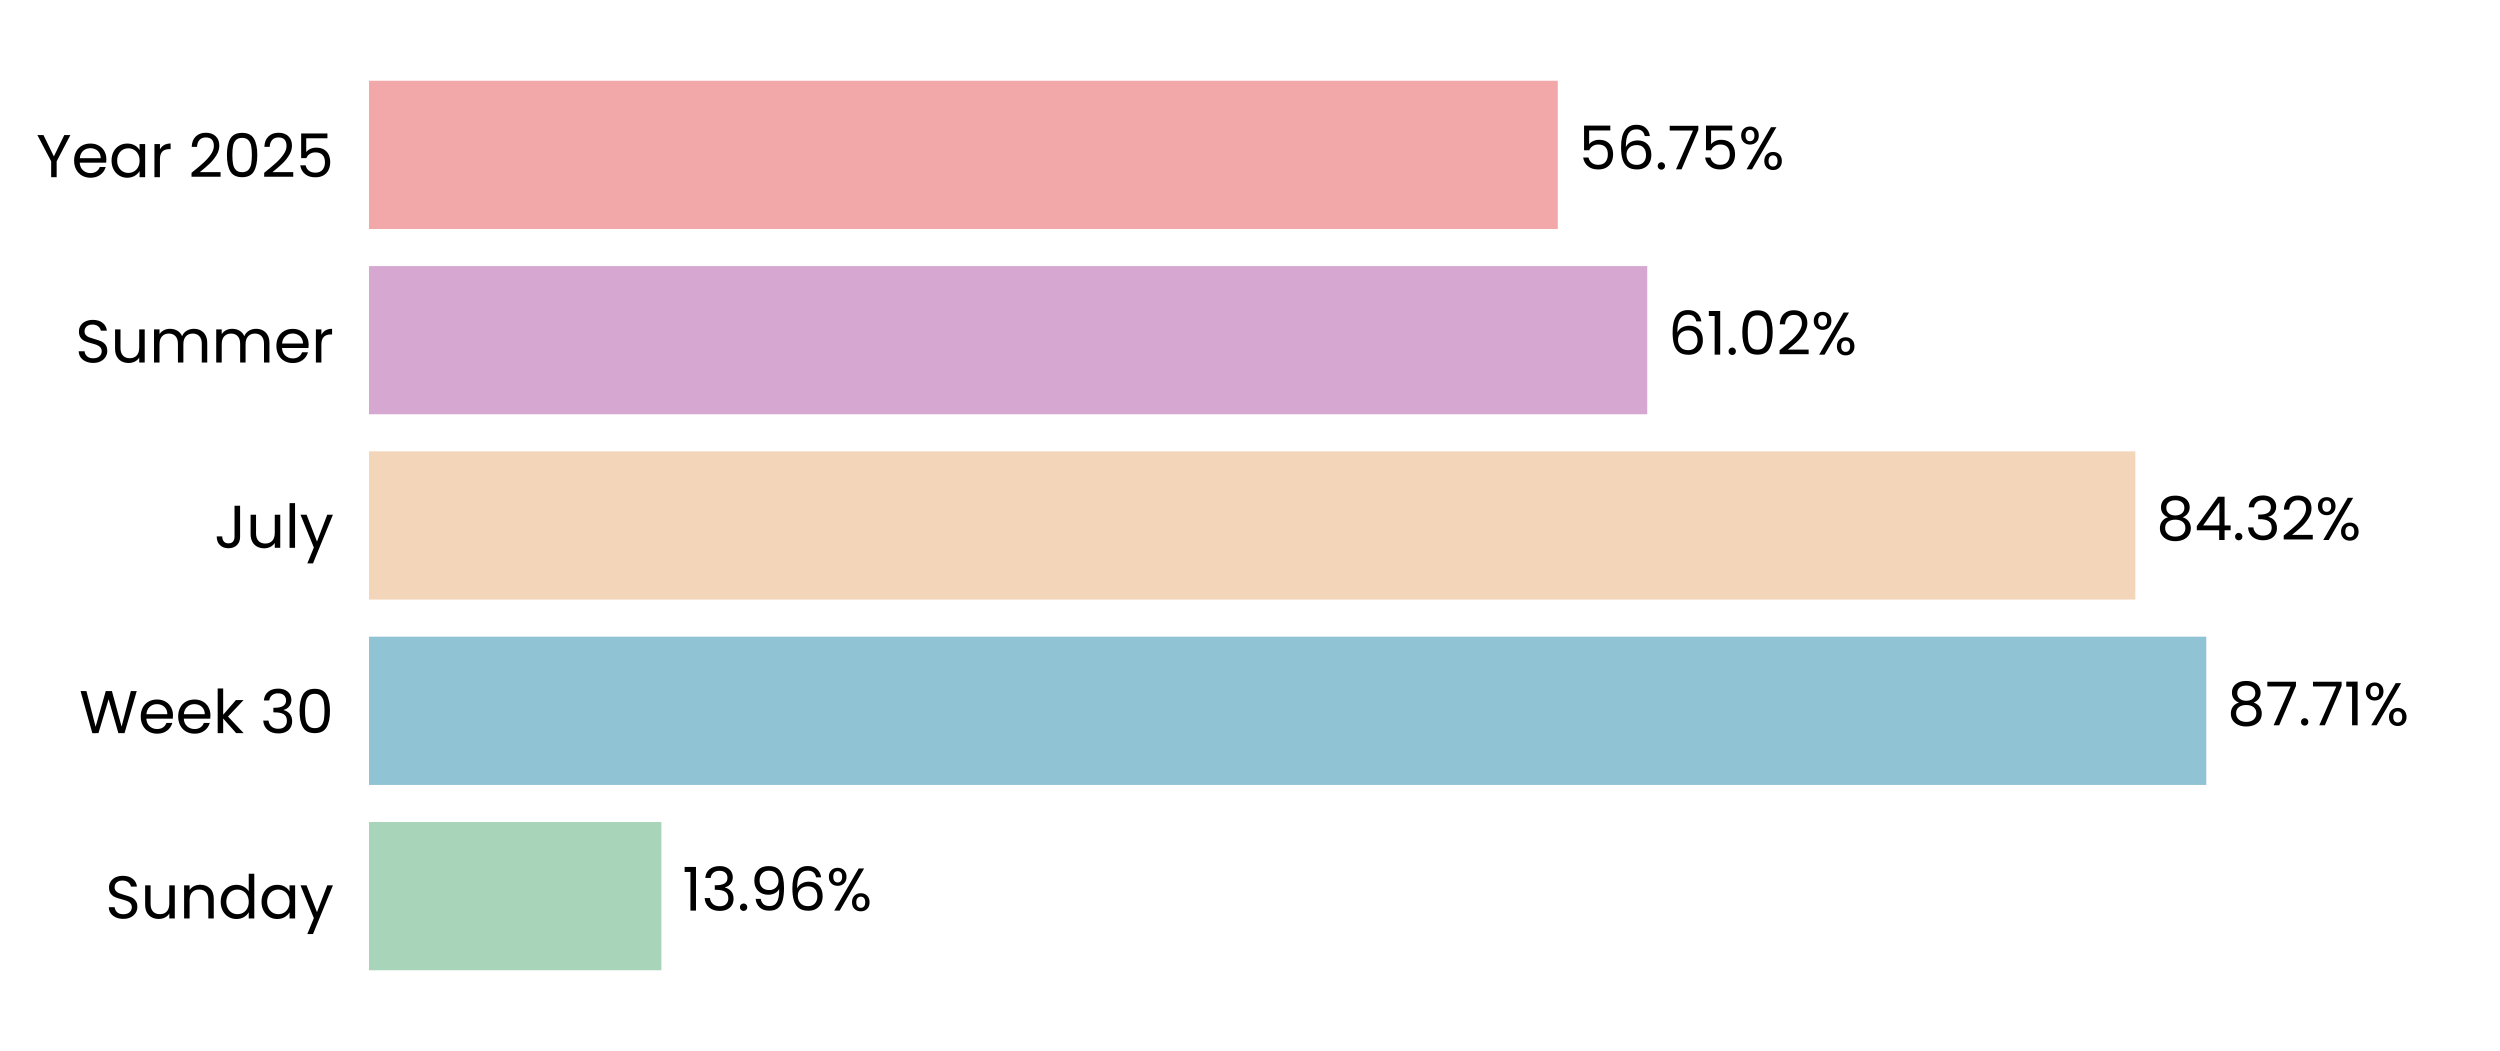
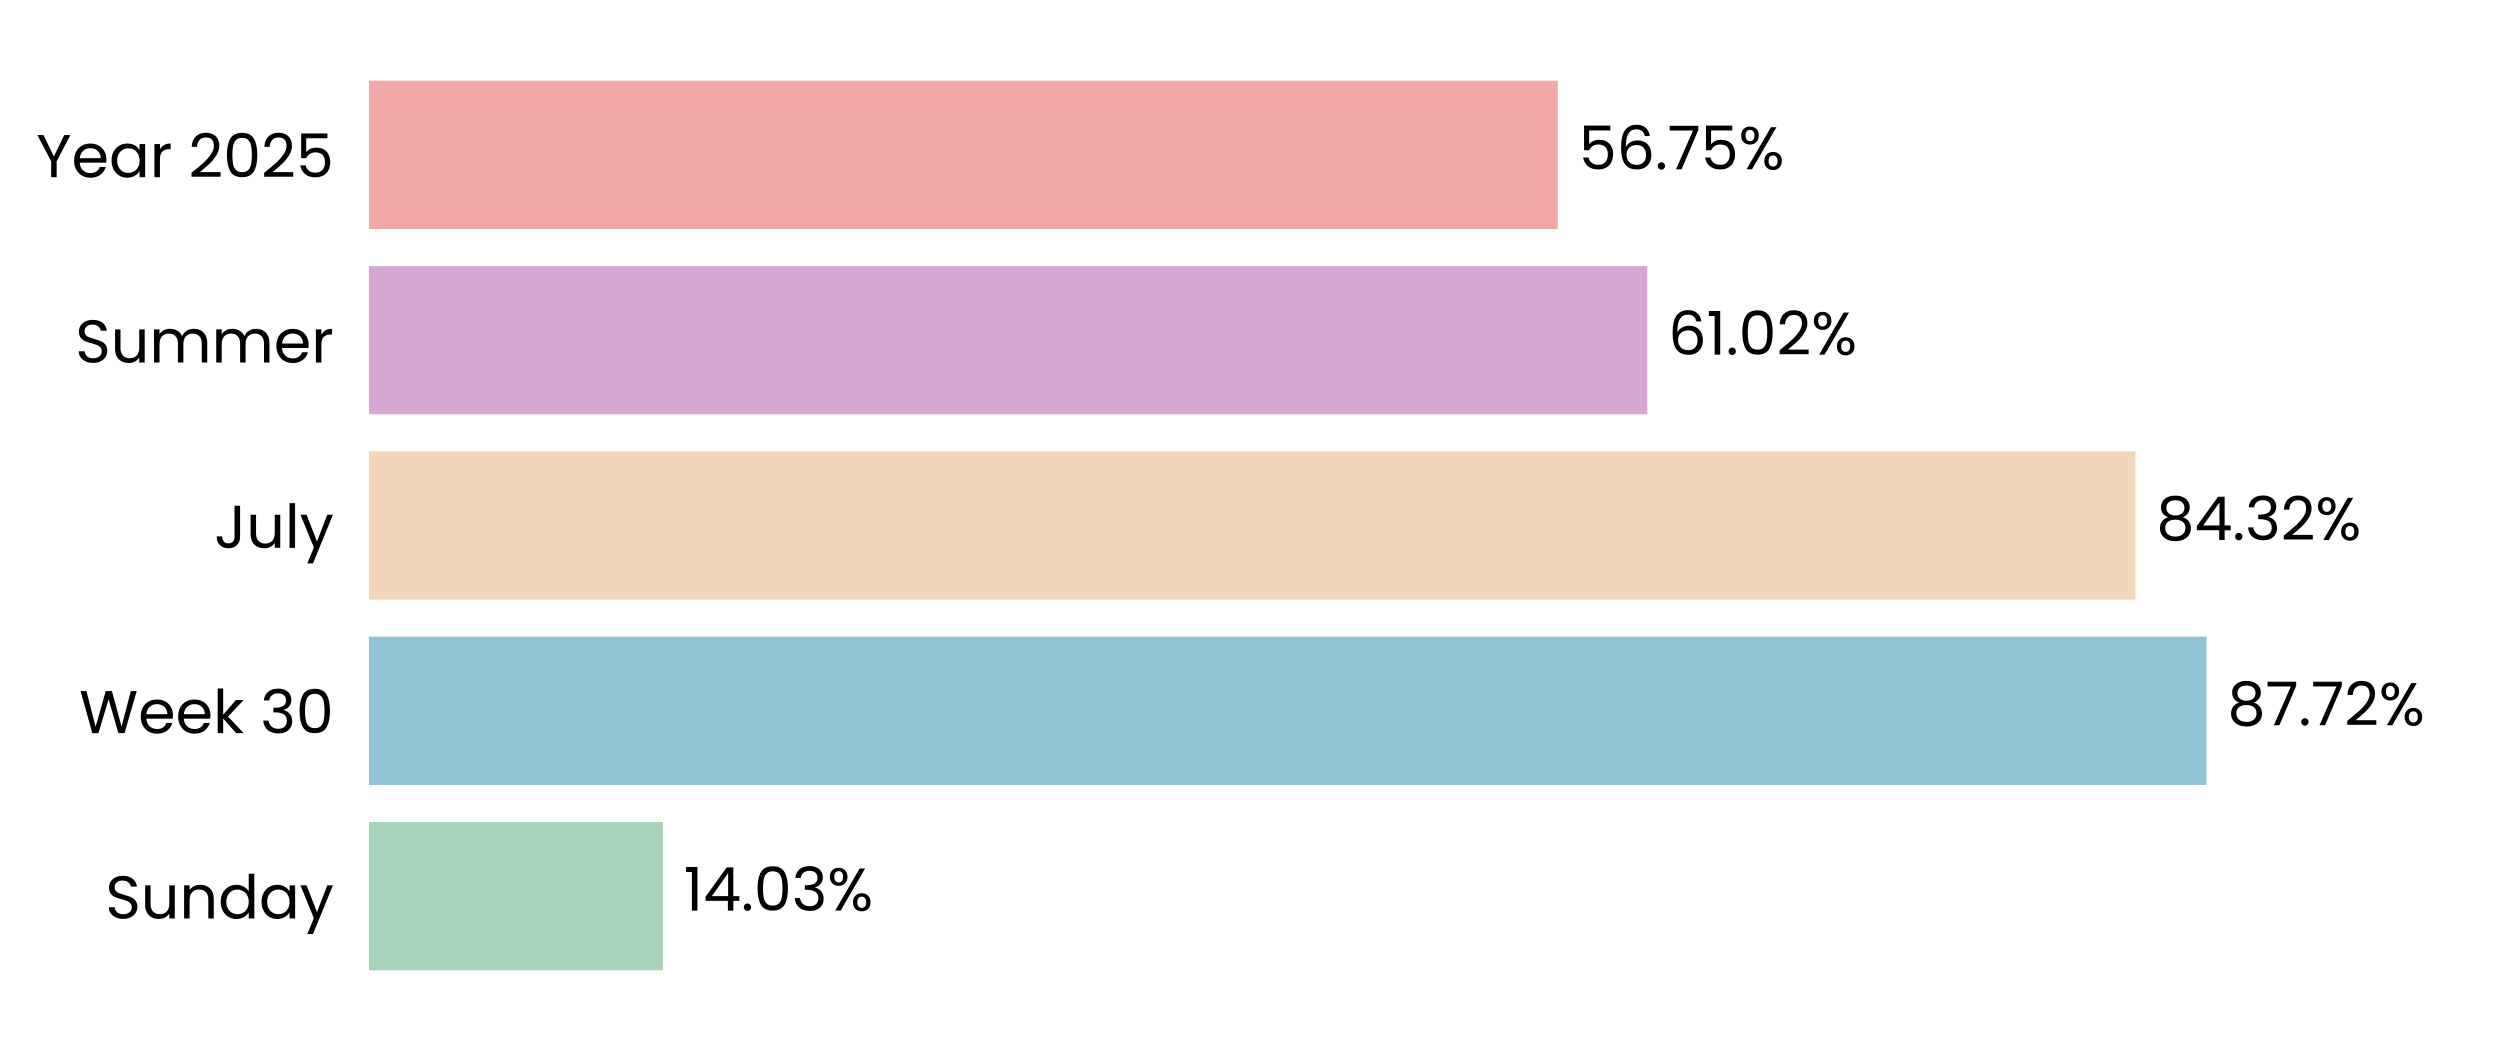
<svg xmlns="http://www.w3.org/2000/svg" xmlns:xlink="http://www.w3.org/1999/xlink" width="496.691pt" height="208.8pt" viewBox="0 0 496.691 208.8" version="1.1">
  <defs>
    <style type="text/css">*{stroke-linejoin: round; stroke-linecap: butt}</style>
  </defs>
  <g id="figure_1">
    <g id="patch_1">
      <path d="M 0 208.8  L 496.691 208.8  L 496.691 0  L 0 0  L 0 208.8  z " style="fill: none" />
    </g>
    <g id="axes_1">
      <g id="patch_2">
        <path d="M 73.311 201.6  L 489.491 201.6  L 489.491 7.2  L 73.311 7.2  L 73.311 201.6  z " style="fill: none" />
      </g>
      <g id="patch_3">
-         <path d="M 73.311 192.764  L 131.403 192.764  L 131.403 163.309  L 73.311 163.309  z " clip-path="url(#p14afee02de)" style="fill: #a8d5ba" />
+         <path d="M 73.311 192.764  L 131.692 192.764  L 131.692 163.309  L 73.311 163.309  z " clip-path="url(#pd84dbf3cbe)" style="fill: #a8d5ba" />
      </g>
      <g id="patch_4">
-         <path d="M 73.311 155.945  L 438.336 155.945  L 438.336 126.491  L 73.311 126.491  z " clip-path="url(#p14afee02de)" style="fill: #90c3d4" />
+         <path d="M 73.311 155.945  L 438.377 155.945  L 438.377 126.491  L 73.311 126.491  z " clip-path="url(#pd84dbf3cbe)" style="fill: #90c3d4" />
      </g>
      <g id="patch_5">
-         <path d="M 73.311 119.127  L 424.239 119.127  L 424.239 89.673  L 73.311 89.673  z " clip-path="url(#p14afee02de)" style="fill: #f3d6ba" />
+         <path d="M 73.311 119.127  L 424.249 119.127  L 424.249 89.673  L 73.311 89.673  z " clip-path="url(#pd84dbf3cbe)" style="fill: #f3d6ba" />
      </g>
      <g id="patch_6">
-         <path d="M 73.311 82.309  L 327.27 82.309  L 327.27 52.855  L 73.311 52.855  z " clip-path="url(#p14afee02de)" style="fill: #d6a8d1" />
+         <path d="M 73.311 82.309  L 327.273 82.309  L 327.273 52.855  L 73.311 52.855  z " clip-path="url(#pd84dbf3cbe)" style="fill: #d6a8d1" />
      </g>
      <g id="patch_7">
-         <path d="M 73.311 45.491  L 309.496 45.491  L 309.496 16.036  L 73.311 16.036  z " clip-path="url(#p14afee02de)" style="fill: #f2a8a8" />
+         <path d="M 73.311 45.491  L 309.497 45.491  L 309.497 16.036  L 73.311 16.036  z " clip-path="url(#pd84dbf3cbe)" style="fill: #f2a8a8" />
      </g>
      <g id="matplotlib.axis_1">
        <g id="ytick_1">
          <g id="text_1">
            <g transform="translate(20.92875 182.4764) scale(0.12 -0.12)">
              <defs>
                <path id="Poppins-Regular-53" d="M 1907 -45  Q 1466 -45 1117 112  Q 768 269 569 547  Q 371 826 365 1190  L 986 1190  Q 1018 877 1245 662  Q 1472 448 1907 448  Q 2323 448 2563 656  Q 2803 864 2803 1190  Q 2803 1446 2662 1606  Q 2522 1766 2310 1849  Q 2099 1933 1741 2029  Q 1299 2144 1033 2259  Q 768 2374 579 2620  Q 390 2867 390 3283  Q 390 3648 576 3929  Q 762 4211 1098 4364  Q 1434 4518 1869 4518  Q 2496 4518 2896 4204  Q 3296 3891 3347 3373  L 2707 3373  Q 2675 3629 2438 3824  Q 2202 4019 1811 4019  Q 1446 4019 1216 3830  Q 986 3642 986 3302  Q 986 3059 1123 2905  Q 1261 2752 1462 2672  Q 1664 2592 2029 2490  Q 2470 2368 2739 2249  Q 3008 2131 3200 1884  Q 3392 1638 3392 1216  Q 3392 890 3219 602  Q 3046 314 2707 134  Q 2368 -45 1907 -45  z " transform="scale(0.015625)" />
                <path id="Poppins-Regular-75" d="M 3603 3507  L 3603 0  L 3021 0  L 3021 518  Q 2854 250 2556 99  Q 2259 -51 1901 -51  Q 1491 -51 1164 118  Q 838 288 649 627  Q 461 966 461 1453  L 461 3507  L 1037 3507  L 1037 1530  Q 1037 1011 1299 732  Q 1562 454 2016 454  Q 2483 454 2752 742  Q 3021 1030 3021 1581  L 3021 3507  L 3603 3507  z " transform="scale(0.015625)" />
                <path id="Poppins-Regular-6e" d="M 2202 3571  Q 2842 3571 3238 3184  Q 3635 2797 3635 2067  L 3635 0  L 3059 0  L 3059 1984  Q 3059 2509 2796 2787  Q 2534 3066 2080 3066  Q 1619 3066 1347 2778  Q 1075 2490 1075 1939  L 1075 0  L 493 0  L 493 3507  L 1075 3507  L 1075 3008  Q 1248 3277 1545 3424  Q 1843 3571 2202 3571  z " transform="scale(0.015625)" />
                <path id="Poppins-Regular-64" d="M 275 1766  Q 275 2304 492 2710  Q 710 3117 1091 3341  Q 1472 3565 1946 3565  Q 2355 3565 2707 3376  Q 3059 3187 3245 2880  L 3245 4736  L 3834 4736  L 3834 0  L 3245 0  L 3245 659  Q 3072 346 2733 144  Q 2394 -58 1939 -58  Q 1472 -58 1091 172  Q 710 403 492 819  Q 275 1235 275 1766  z M 3245 1760  Q 3245 2157 3085 2451  Q 2925 2746 2653 2902  Q 2381 3059 2054 3059  Q 1728 3059 1459 2905  Q 1190 2752 1030 2457  Q 870 2163 870 1766  Q 870 1363 1030 1065  Q 1190 768 1459 611  Q 1728 454 2054 454  Q 2381 454 2653 611  Q 2925 768 3085 1065  Q 3245 1363 3245 1760  z " transform="scale(0.015625)" />
                <path id="Poppins-Regular-61" d="M 275 1766  Q 275 2304 492 2710  Q 710 3117 1091 3341  Q 1472 3565 1939 3565  Q 2400 3565 2739 3366  Q 3078 3168 3245 2867  L 3245 3507  L 3834 3507  L 3834 0  L 3245 0  L 3245 653  Q 3072 346 2729 144  Q 2387 -58 1933 -58  Q 1466 -58 1088 172  Q 710 403 492 819  Q 275 1235 275 1766  z M 3245 1760  Q 3245 2157 3085 2451  Q 2925 2746 2653 2902  Q 2381 3059 2054 3059  Q 1728 3059 1459 2905  Q 1190 2752 1030 2457  Q 870 2163 870 1766  Q 870 1363 1030 1065  Q 1190 768 1459 611  Q 1728 454 2054 454  Q 2381 454 2653 611  Q 2925 768 3085 1065  Q 3245 1363 3245 1760  z " transform="scale(0.015625)" />
                <path id="Poppins-Regular-79" d="M 3514 3507  L 1402 -1651  L 800 -1651  L 1491 38  L 77 3507  L 723 3507  L 1824 666  L 2912 3507  L 3514 3507  z " transform="scale(0.015625)" />
              </defs>
              <use xlink:href="#Poppins-Regular-53" />
              <use xlink:href="#Poppins-Regular-75" transform="translate(58.7 0)" />
              <use xlink:href="#Poppins-Regular-6e" transform="translate(122.7 0)" />
              <use xlink:href="#Poppins-Regular-64" transform="translate(186.7 0)" />
              <use xlink:href="#Poppins-Regular-61" transform="translate(254.3 0)" />
              <use xlink:href="#Poppins-Regular-79" transform="translate(321.8999 0)" />
            </g>
          </g>
        </g>
        <g id="ytick_2">
          <g id="text_2">
            <g transform="translate(15.73125 145.6582) scale(0.12 -0.12)">
              <defs>
                <path id="Poppins-Regular-57" d="M 6099 4461  L 4806 0  L 4154 0  L 3117 3590  L 2042 0  L 1395 -6  L 147 4461  L 768 4461  L 1741 678  L 2816 4461  L 3469 4461  L 4493 691  L 5472 4461  L 6099 4461  z " transform="scale(0.015625)" />
                <path id="Poppins-Regular-65" d="M 3693 1888  Q 3693 1722 3674 1536  L 870 1536  Q 902 1018 1225 726  Q 1549 435 2010 435  Q 2387 435 2640 611  Q 2893 787 2995 1082  L 3622 1082  Q 3482 576 3059 259  Q 2637 -58 2010 -58  Q 1510 -58 1116 166  Q 723 390 499 803  Q 275 1216 275 1760  Q 275 2304 492 2713  Q 710 3123 1104 3344  Q 1498 3565 2010 3565  Q 2509 3565 2893 3347  Q 3277 3130 3485 2749  Q 3693 2368 3693 1888  z M 3091 2010  Q 3091 2342 2944 2582  Q 2797 2822 2544 2947  Q 2291 3072 1984 3072  Q 1542 3072 1232 2790  Q 922 2509 877 2010  L 3091 2010  z " transform="scale(0.015625)" />
                <path id="Poppins-Regular-6b" d="M 2451 0  L 1075 1549  L 1075 0  L 493 0  L 493 4736  L 1075 4736  L 1075 1952  L 2426 3507  L 3238 3507  L 1587 1760  L 3245 0  L 2451 0  z " transform="scale(0.015625)" />
                <path id="Poppins-Regular-20" transform="scale(0.015625)" />
                <path id="Poppins-Regular-33" d="M 384 3462  Q 429 4051 838 4384  Q 1248 4717 1901 4717  Q 2336 4717 2653 4560  Q 2970 4403 3133 4134  Q 3296 3866 3296 3526  Q 3296 3130 3069 2842  Q 2842 2554 2477 2470  L 2477 2438  Q 2893 2336 3136 2035  Q 3379 1734 3379 1248  Q 3379 883 3212 592  Q 3046 301 2713 134  Q 2381 -32 1914 -32  Q 1235 -32 800 323  Q 365 678 314 1331  L 877 1331  Q 922 947 1190 704  Q 1459 461 1907 461  Q 2355 461 2588 694  Q 2822 928 2822 1299  Q 2822 1779 2502 1990  Q 2182 2202 1536 2202  L 1389 2202  L 1389 2688  L 1542 2688  Q 2131 2694 2432 2883  Q 2733 3072 2733 3469  Q 2733 3808 2512 4013  Q 2291 4218 1882 4218  Q 1485 4218 1241 4013  Q 998 3808 954 3462  L 384 3462  z " transform="scale(0.015625)" />
                <path id="Poppins-Regular-30" d="M 397 2362  Q 397 3462 755 4080  Q 1114 4698 2010 4698  Q 2899 4698 3257 4080  Q 3616 3462 3616 2362  Q 3616 1242 3257 621  Q 2899 0 2010 0  Q 1114 0 755 621  Q 397 1242 397 2362  z M 3040 2362  Q 3040 2918 2966 3305  Q 2893 3693 2665 3929  Q 2438 4166 2010 4166  Q 1574 4166 1347 3929  Q 1120 3693 1046 3305  Q 973 2918 973 2362  Q 973 1786 1046 1395  Q 1120 1005 1347 768  Q 1574 531 2010 531  Q 2438 531 2665 768  Q 2893 1005 2966 1395  Q 3040 1786 3040 2362  z " transform="scale(0.015625)" />
              </defs>
              <use xlink:href="#Poppins-Regular-57" />
              <use xlink:href="#Poppins-Regular-65" transform="translate(97.59999 0)" />
              <use xlink:href="#Poppins-Regular-65" transform="translate(159.6 0)" />
              <use xlink:href="#Poppins-Regular-6b" transform="translate(221.6 0)" />
              <use xlink:href="#Poppins-Regular-20" transform="translate(273.0999 0)" />
              <use xlink:href="#Poppins-Regular-33" transform="translate(299.7999 0)" />
              <use xlink:href="#Poppins-Regular-30" transform="translate(358.6999 0)" />
            </g>
          </g>
        </g>
        <g id="ytick_3">
          <g id="text_3">
            <g transform="translate(42.56437 108.84) scale(0.12 -0.12)">
              <defs>
                <path id="Poppins-Regular-4a" d="M 2739 4461  L 2739 1165  Q 2739 614 2400 284  Q 2061 -45 1504 -45  Q 941 -45 601 291  Q 262 627 262 1210  L 845 1210  Q 851 883 1014 678  Q 1178 474 1504 474  Q 1830 474 1990 669  Q 2150 864 2150 1165  L 2150 4461  L 2739 4461  z " transform="scale(0.015625)" />
                <path id="Poppins-Regular-6c" d="M 1075 4736  L 1075 0  L 493 0  L 493 4736  L 1075 4736  z " transform="scale(0.015625)" />
              </defs>
              <use xlink:href="#Poppins-Regular-4a" />
              <use xlink:href="#Poppins-Regular-75" transform="translate(52.99999 0)" />
              <use xlink:href="#Poppins-Regular-6c" transform="translate(117 0)" />
              <use xlink:href="#Poppins-Regular-79" transform="translate(141.6 0)" />
            </g>
          </g>
        </g>
        <g id="ytick_4">
          <g id="text_4">
            <g transform="translate(14.95125 72.02182) scale(0.12 -0.12)">
              <defs>
                <path id="Poppins-Regular-6d" d="M 4710 3571  Q 5120 3571 5440 3401  Q 5760 3232 5945 2893  Q 6131 2554 6131 2067  L 6131 0  L 5555 0  L 5555 1984  Q 5555 2509 5296 2787  Q 5037 3066 4595 3066  Q 4141 3066 3872 2774  Q 3603 2483 3603 1933  L 3603 0  L 3027 0  L 3027 1984  Q 3027 2509 2768 2787  Q 2509 3066 2067 3066  Q 1613 3066 1344 2774  Q 1075 2483 1075 1933  L 1075 0  L 493 0  L 493 3507  L 1075 3507  L 1075 3002  Q 1248 3277 1539 3424  Q 1830 3571 2182 3571  Q 2624 3571 2963 3372  Q 3302 3174 3469 2790  Q 3616 3162 3955 3366  Q 4294 3571 4710 3571  z " transform="scale(0.015625)" />
                <path id="Poppins-Regular-72" d="M 1075 2938  Q 1229 3238 1513 3404  Q 1798 3571 2208 3571  L 2208 2970  L 2054 2970  Q 1075 2970 1075 1907  L 1075 0  L 493 0  L 493 3507  L 1075 3507  L 1075 2938  z " transform="scale(0.015625)" />
              </defs>
              <use xlink:href="#Poppins-Regular-53" />
              <use xlink:href="#Poppins-Regular-75" transform="translate(58.7 0)" />
              <use xlink:href="#Poppins-Regular-6d" transform="translate(122.7 0)" />
              <use xlink:href="#Poppins-Regular-6d" transform="translate(225.7 0)" />
              <use xlink:href="#Poppins-Regular-65" transform="translate(328.7 0)" />
              <use xlink:href="#Poppins-Regular-72" transform="translate(390.6999 0)" />
            </g>
          </g>
        </g>
        <g id="ytick_5">
          <g id="text_5">
            <g transform="translate(7.2 35.20364) scale(0.12 -0.12)">
              <defs>
                <path id="Poppins-Regular-59" d="M 3616 4461  L 2163 1683  L 2163 0  L 1581 0  L 1581 1683  L 122 4461  L 768 4461  L 1869 2202  L 2970 4461  L 3616 4461  z " transform="scale(0.015625)" />
                <path id="Poppins-Regular-32" d="M 326 467  Q 1139 1120 1600 1539  Q 2061 1958 2377 2416  Q 2694 2874 2694 3315  Q 2694 3731 2492 3971  Q 2291 4211 1843 4211  Q 1408 4211 1168 3939  Q 928 3667 909 3213  L 346 3213  Q 371 3930 780 4320  Q 1190 4710 1837 4710  Q 2496 4710 2883 4345  Q 3270 3981 3270 3341  Q 3270 2810 2953 2307  Q 2637 1805 2233 1424  Q 1830 1043 1203 538  L 3405 538  L 3405 51  L 326 51  L 326 467  z " transform="scale(0.015625)" />
                <path id="Poppins-Regular-35" d="M 3347 4122  L 1101 4122  L 1101 2662  Q 1248 2867 1536 2998  Q 1824 3130 2157 3130  Q 2688 3130 3021 2909  Q 3354 2688 3498 2339  Q 3642 1990 3642 1600  Q 3642 1139 3469 774  Q 3296 410 2941 198  Q 2586 -13 2061 -13  Q 1389 -13 973 332  Q 557 678 467 1254  L 1037 1254  Q 1120 890 1389 685  Q 1658 480 2067 480  Q 2573 480 2829 784  Q 3085 1088 3085 1587  Q 3085 2086 2829 2358  Q 2573 2630 2074 2630  Q 1734 2630 1481 2467  Q 1229 2304 1114 2022  L 563 2022  L 563 4634  L 3347 4634  L 3347 4122  z " transform="scale(0.015625)" />
              </defs>
              <use xlink:href="#Poppins-Regular-59" />
              <use xlink:href="#Poppins-Regular-65" transform="translate(58.39999 0)" />
              <use xlink:href="#Poppins-Regular-61" transform="translate(120.4 0)" />
              <use xlink:href="#Poppins-Regular-72" transform="translate(188 0)" />
              <use xlink:href="#Poppins-Regular-20" transform="translate(225.3 0)" />
              <use xlink:href="#Poppins-Regular-32" transform="translate(252 0)" />
              <use xlink:href="#Poppins-Regular-30" transform="translate(309.4999 0)" />
              <use xlink:href="#Poppins-Regular-32" transform="translate(372.2999 0)" />
              <use xlink:href="#Poppins-Regular-35" transform="translate(429.7999 0)" />
            </g>
          </g>
        </g>
      </g>
      <g id="text_6">
-         <g transform="translate(135.5648 180.9164) scale(0.12 -0.12)">
+         <g transform="translate(135.8539 180.9164) scale(0.12 -0.12)">
          <defs>
            <path id="Poppins-Regular-31" d="M 243 4096  L 243 4627  L 1446 4627  L 1446 0  L 858 0  L 858 4096  L 243 4096  z " transform="scale(0.015625)" />
+             <path id="Poppins-Regular-34" d="M 256 1030  L 256 1472  L 2502 4582  L 3200 4582  L 3200 1536  L 3840 1536  L 3840 1030  L 3200 1030  L 3200 0  L 2624 0  L 2624 1030  L 256 1030  z M 2650 3974  L 928 1536  L 2650 1536  L 2650 3974  z " transform="scale(0.015625)" />
            <path id="Poppins-Regular-2e" d="M 678 -38  Q 512 -38 397 77  Q 282 192 282 358  Q 282 525 397 640  Q 512 755 678 755  Q 838 755 950 640  Q 1062 525 1062 358  Q 1062 192 950 77  Q 838 -38 678 -38  z " transform="scale(0.015625)" />
-             <path id="Poppins-Regular-39" d="M 1146 1242  Q 1210 877 1443 678  Q 1677 480 2074 480  Q 2605 480 2857 896  Q 3110 1312 3098 2298  Q 2963 2010 2649 1846  Q 2336 1683 1952 1683  Q 1523 1683 1187 1859  Q 851 2035 659 2374  Q 467 2714 467 3194  Q 467 3878 864 4297  Q 1261 4717 1990 4717  Q 2886 4717 3248 4134  Q 3610 3552 3610 2400  Q 3610 1594 3466 1069  Q 3322 544 2979 269  Q 2637 -6 2042 -6  Q 1389 -6 1024 346  Q 659 698 608 1242  L 1146 1242  z M 2048 2176  Q 2477 2176 2752 2441  Q 3027 2707 3027 3162  Q 3027 3642 2758 3936  Q 2490 4230 2003 4230  Q 1555 4230 1289 3948  Q 1024 3667 1024 3206  Q 1024 2739 1286 2457  Q 1549 2176 2048 2176  z " transform="scale(0.015625)" />
-             <path id="Poppins-Regular-36" d="M 2976 3526  Q 2835 4237 2099 4237  Q 1530 4237 1248 3798  Q 966 3360 973 2355  Q 1120 2688 1462 2877  Q 1805 3066 2227 3066  Q 2886 3066 3280 2656  Q 3674 2246 3674 1523  Q 3674 1088 3504 742  Q 3334 397 2992 192  Q 2650 -13 2163 -13  Q 1504 -13 1133 281  Q 762 576 614 1094  Q 467 1613 467 2374  Q 467 4723 2106 4723  Q 2733 4723 3091 4384  Q 3450 4045 3514 3526  L 2976 3526  z M 2106 2573  Q 1830 2573 1587 2461  Q 1344 2349 1193 2121  Q 1043 1894 1043 1568  Q 1043 1082 1324 778  Q 1606 474 2131 474  Q 2579 474 2844 752  Q 3110 1030 3110 1504  Q 3110 2003 2854 2288  Q 2598 2573 2106 2573  z " transform="scale(0.015625)" />
            <path id="Poppins-Regular-25" d="M 269 3584  Q 269 4019 531 4278  Q 794 4538 1203 4538  Q 1613 4538 1875 4278  Q 2138 4019 2138 3584  Q 2138 3142 1875 2883  Q 1613 2624 1203 2624  Q 794 2624 531 2883  Q 269 3142 269 3584  z M 4006 4467  L 1414 0  L 838 0  L 3430 4467  L 4006 4467  z M 1203 4179  Q 986 4179 861 4028  Q 736 3878 736 3584  Q 736 3290 861 3136  Q 986 2982 1203 2982  Q 1421 2982 1549 3139  Q 1677 3296 1677 3584  Q 1677 3878 1549 4028  Q 1421 4179 1203 4179  z M 2720 883  Q 2720 1325 2982 1584  Q 3245 1843 3654 1843  Q 4064 1843 4323 1584  Q 4582 1325 4582 883  Q 4582 448 4323 185  Q 4064 -77 3654 -77  Q 3245 -77 2982 182  Q 2720 442 2720 883  z M 3648 1478  Q 3430 1478 3302 1328  Q 3174 1178 3174 883  Q 3174 595 3302 444  Q 3430 294 3648 294  Q 3866 294 3994 444  Q 4122 595 4122 883  Q 4122 1178 3994 1328  Q 3866 1478 3648 1478  z " transform="scale(0.015625)" />
          </defs>
          <use xlink:href="#Poppins-Regular-31" />
-           <use xlink:href="#Poppins-Regular-33" transform="translate(31.99998 0)" />
-           <use xlink:href="#Poppins-Regular-2e" transform="translate(90.89998 0)" />
-           <use xlink:href="#Poppins-Regular-39" transform="translate(111.9 0)" />
-           <use xlink:href="#Poppins-Regular-36" transform="translate(174.8999 0)" />
-           <use xlink:href="#Poppins-Regular-25" transform="translate(238.3999 0)" />
+           <use xlink:href="#Poppins-Regular-34" transform="translate(31.99998 0)" />
+           <use xlink:href="#Poppins-Regular-2e" transform="translate(94.89998 0)" />
+           <use xlink:href="#Poppins-Regular-30" transform="translate(115.9 0)" />
+           <use xlink:href="#Poppins-Regular-33" transform="translate(178.7 0)" />
+           <use xlink:href="#Poppins-Regular-25" transform="translate(237.5999 0)" />
        </g>
      </g>
      <g id="text_7">
-         <g transform="translate(442.4976 144.0982) scale(0.12 -0.12)">
+         <g transform="translate(442.5389 144.0982) scale(0.12 -0.12)">
          <defs>
            <path id="Poppins-Regular-38" d="M 1242 2406  Q 883 2547 691 2816  Q 499 3085 499 3469  Q 499 3814 672 4092  Q 845 4371 1187 4534  Q 1530 4698 2016 4698  Q 2502 4698 2844 4534  Q 3187 4371 3363 4092  Q 3539 3814 3539 3469  Q 3539 3098 3340 2819  Q 3142 2541 2797 2406  Q 3194 2285 3427 1981  Q 3661 1677 3661 1248  Q 3661 832 3456 521  Q 3251 211 2876 41  Q 2502 -128 2016 -128  Q 1530 -128 1162 41  Q 794 211 589 521  Q 384 832 384 1248  Q 384 1677 614 1984  Q 845 2291 1242 2406  z M 2976 3398  Q 2976 3789 2720 4000  Q 2464 4211 2016 4211  Q 1574 4211 1318 4000  Q 1062 3789 1062 3392  Q 1062 3034 1328 2816  Q 1594 2598 2016 2598  Q 2445 2598 2710 2819  Q 2976 3040 2976 3398  z M 2016 2150  Q 1542 2150 1241 1929  Q 941 1709 941 1267  Q 941 858 1232 608  Q 1523 358 2016 358  Q 2509 358 2797 608  Q 3085 858 3085 1267  Q 3085 1696 2790 1923  Q 2496 2150 2016 2150  z " transform="scale(0.015625)" />
            <path id="Poppins-Regular-37" d="M 3245 4173  L 1466 0  L 877 0  L 2682 4115  L 211 4115  L 211 4614  L 3245 4614  L 3245 4173  z " transform="scale(0.015625)" />
          </defs>
          <use xlink:href="#Poppins-Regular-38" />
          <use xlink:href="#Poppins-Regular-37" transform="translate(63.09999 0)" />
          <use xlink:href="#Poppins-Regular-2e" transform="translate(117.7 0)" />
          <use xlink:href="#Poppins-Regular-37" transform="translate(138.7 0)" />
-           <use xlink:href="#Poppins-Regular-31" transform="translate(193.3 0)" />
-           <use xlink:href="#Poppins-Regular-25" transform="translate(225.2999 0)" />
+           <use xlink:href="#Poppins-Regular-32" transform="translate(193.3 0)" />
+           <use xlink:href="#Poppins-Regular-25" transform="translate(250.7999 0)" />
        </g>
      </g>
      <g id="text_8">
-         <g transform="translate(428.4012 107.28) scale(0.12 -0.12)">
-           <defs>
-             <path id="Poppins-Regular-34" d="M 256 1030  L 256 1472  L 2502 4582  L 3200 4582  L 3200 1536  L 3840 1536  L 3840 1030  L 3200 1030  L 3200 0  L 2624 0  L 2624 1030  L 256 1030  z M 2650 3974  L 928 1536  L 2650 1536  L 2650 3974  z " transform="scale(0.015625)" />
-           </defs>
+         <g transform="translate(428.4105 107.28) scale(0.12 -0.12)">
          <use xlink:href="#Poppins-Regular-38" />
          <use xlink:href="#Poppins-Regular-34" transform="translate(63.09999 0)" />
          <use xlink:href="#Poppins-Regular-2e" transform="translate(126 0)" />
          <use xlink:href="#Poppins-Regular-33" transform="translate(147 0)" />
          <use xlink:href="#Poppins-Regular-32" transform="translate(205.9 0)" />
          <use xlink:href="#Poppins-Regular-25" transform="translate(263.3999 0)" />
        </g>
      </g>
      <g id="text_9">
-         <g transform="translate(331.4314 70.46182) scale(0.12 -0.12)">
+         <g transform="translate(331.4346 70.46182) scale(0.12 -0.12)">
+           <defs>
+             <path id="Poppins-Regular-36" d="M 2976 3526  Q 2835 4237 2099 4237  Q 1530 4237 1248 3798  Q 966 3360 973 2355  Q 1120 2688 1462 2877  Q 1805 3066 2227 3066  Q 2886 3066 3280 2656  Q 3674 2246 3674 1523  Q 3674 1088 3504 742  Q 3334 397 2992 192  Q 2650 -13 2163 -13  Q 1504 -13 1133 281  Q 762 576 614 1094  Q 467 1613 467 2374  Q 467 4723 2106 4723  Q 2733 4723 3091 4384  Q 3450 4045 3514 3526  L 2976 3526  z M 2106 2573  Q 1830 2573 1587 2461  Q 1344 2349 1193 2121  Q 1043 1894 1043 1568  Q 1043 1082 1324 778  Q 1606 474 2131 474  Q 2579 474 2844 752  Q 3110 1030 3110 1504  Q 3110 2003 2854 2288  Q 2598 2573 2106 2573  z " transform="scale(0.015625)" />
+           </defs>
          <use xlink:href="#Poppins-Regular-36" />
          <use xlink:href="#Poppins-Regular-31" transform="translate(63.49999 0)" />
          <use xlink:href="#Poppins-Regular-2e" transform="translate(95.49997 0)" />
          <use xlink:href="#Poppins-Regular-30" transform="translate(116.5 0)" />
          <use xlink:href="#Poppins-Regular-32" transform="translate(179.2999 0)" />
          <use xlink:href="#Poppins-Regular-25" transform="translate(236.7999 0)" />
        </g>
      </g>
      <g id="text_10">
-         <g transform="translate(313.6576 33.64364) scale(0.12 -0.12)">
+         <g transform="translate(313.6584 33.64364) scale(0.12 -0.12)">
          <use xlink:href="#Poppins-Regular-35" />
          <use xlink:href="#Poppins-Regular-36" transform="translate(62.79999 0)" />
          <use xlink:href="#Poppins-Regular-2e" transform="translate(126.3 0)" />
          <use xlink:href="#Poppins-Regular-37" transform="translate(147.3 0)" />
          <use xlink:href="#Poppins-Regular-35" transform="translate(201.8999 0)" />
          <use xlink:href="#Poppins-Regular-25" transform="translate(264.6999 0)" />
        </g>
      </g>
    </g>
  </g>
  <defs>
-     <clipPath id="p14afee02de">
+     <clipPath id="pd84dbf3cbe">
      <rect x="73.311" y="7.2" width="416.18" height="194.4" />
    </clipPath>
  </defs>
</svg>
